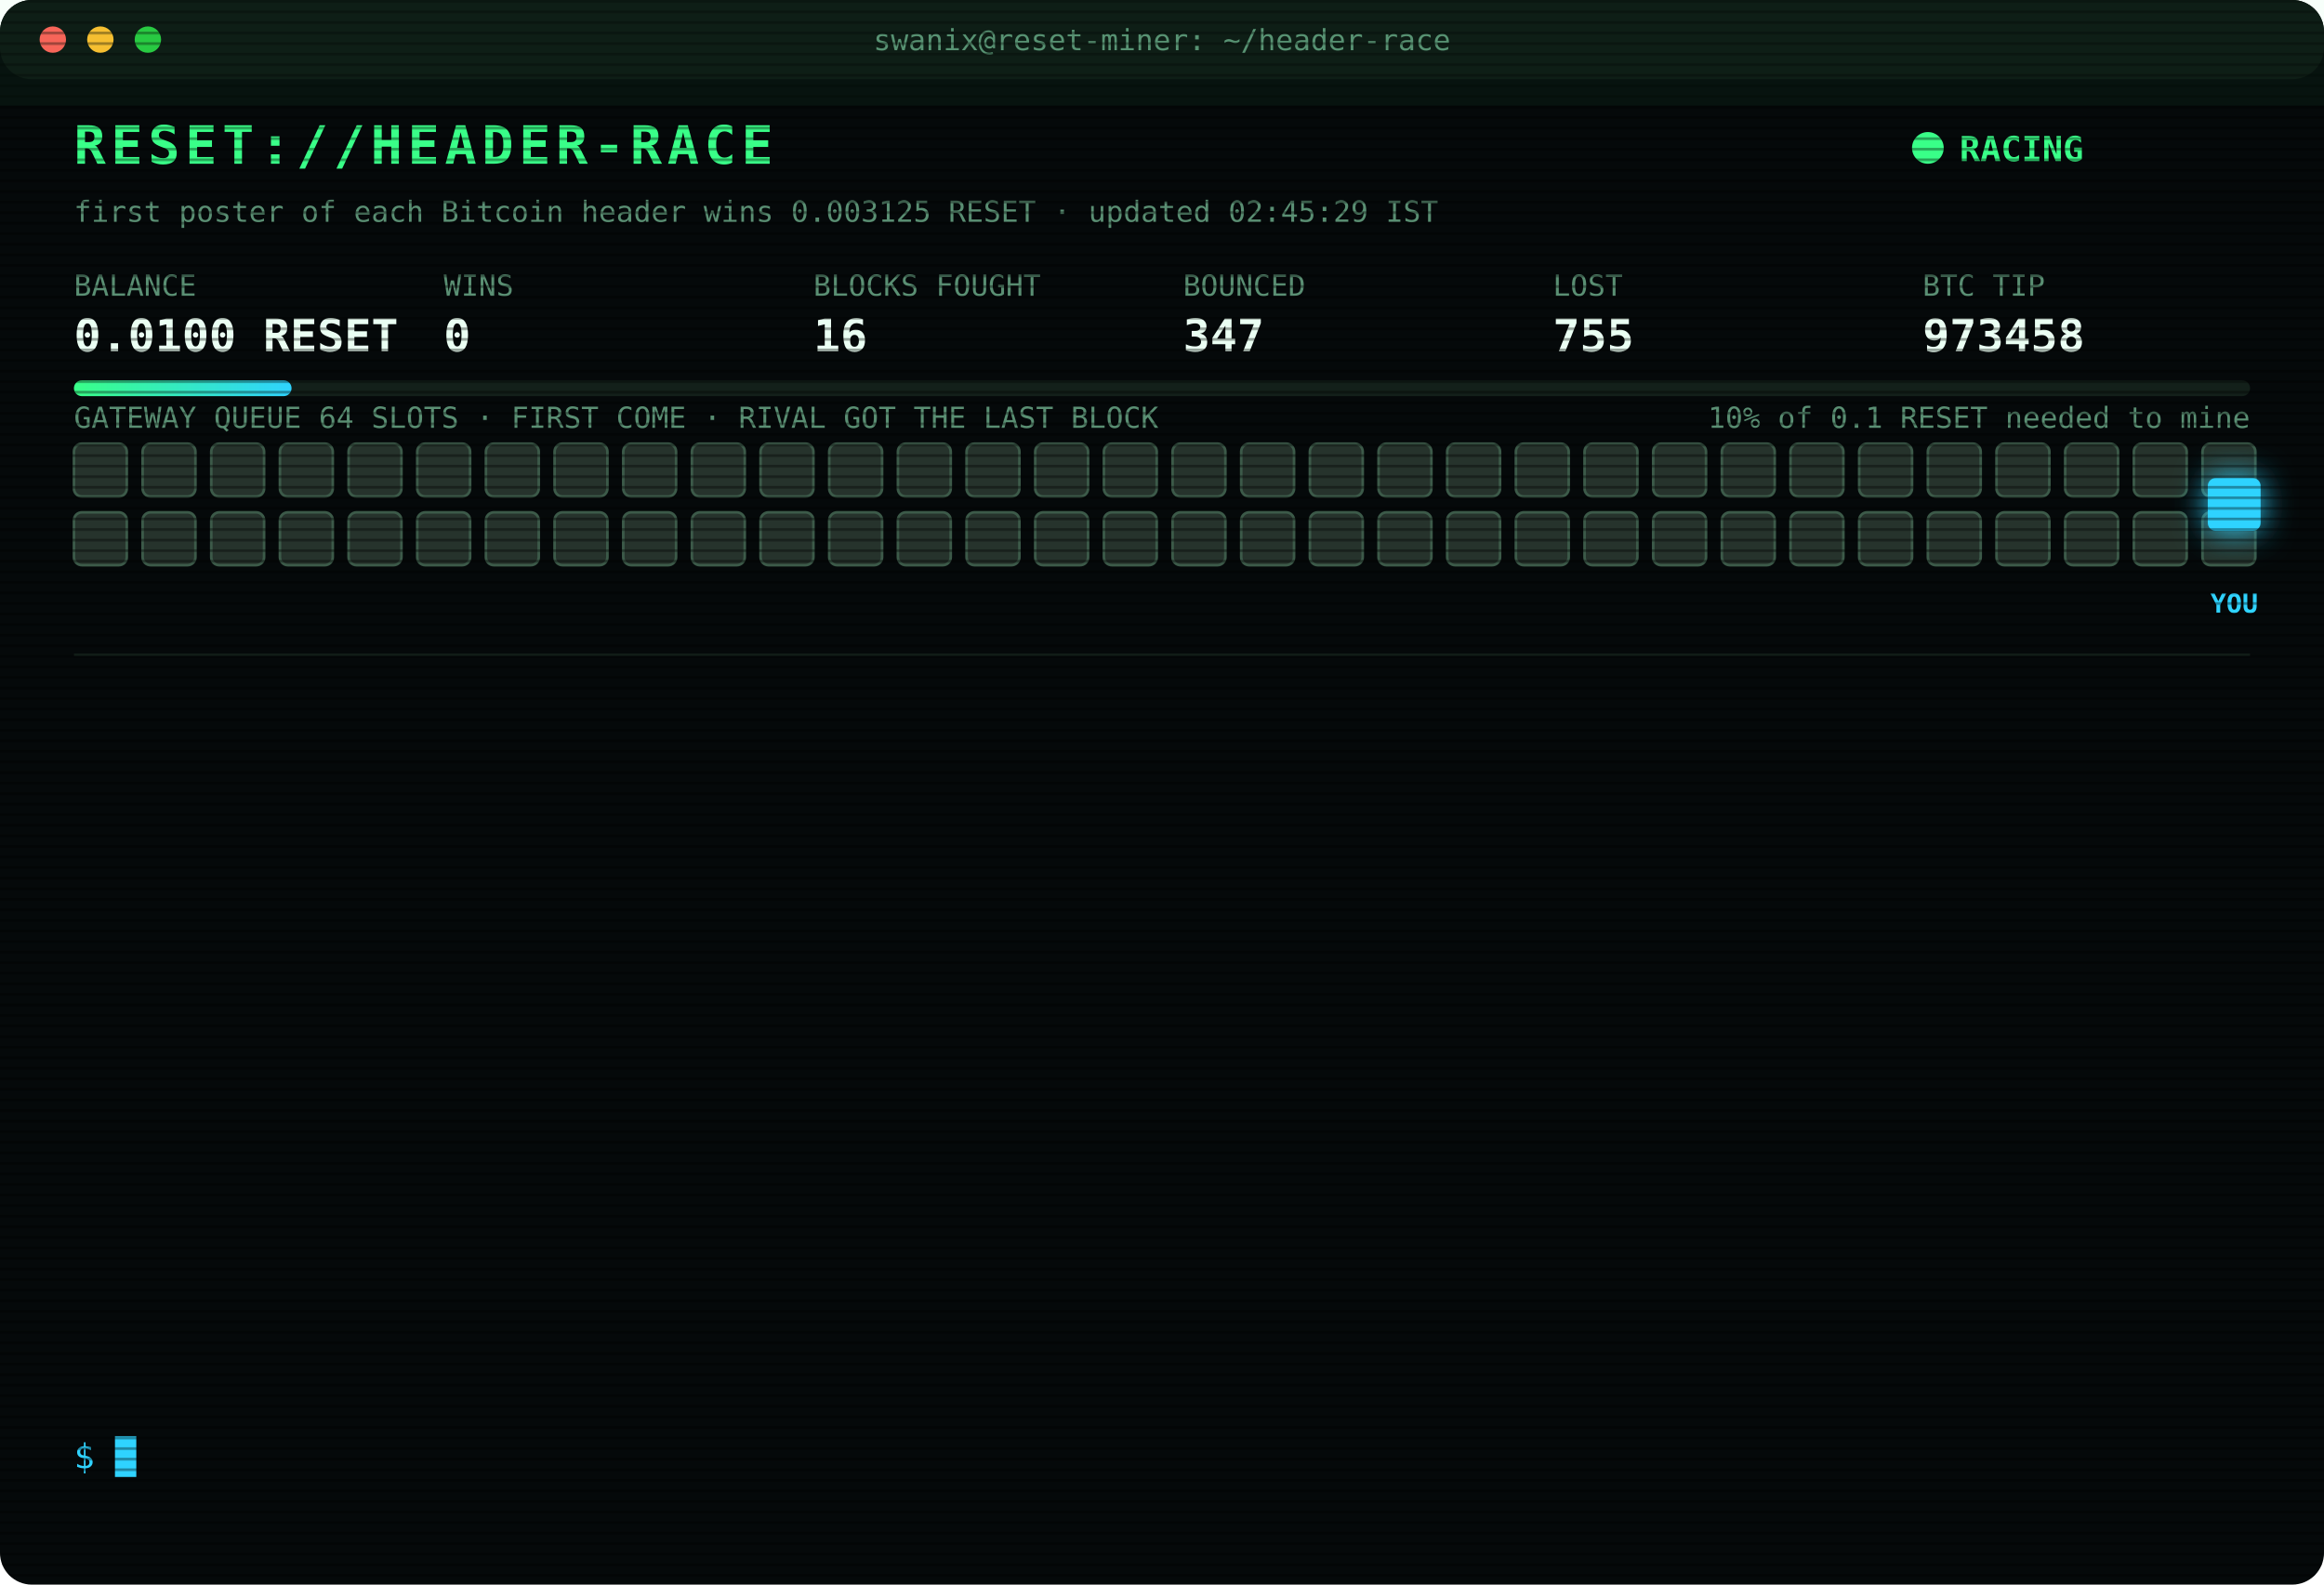
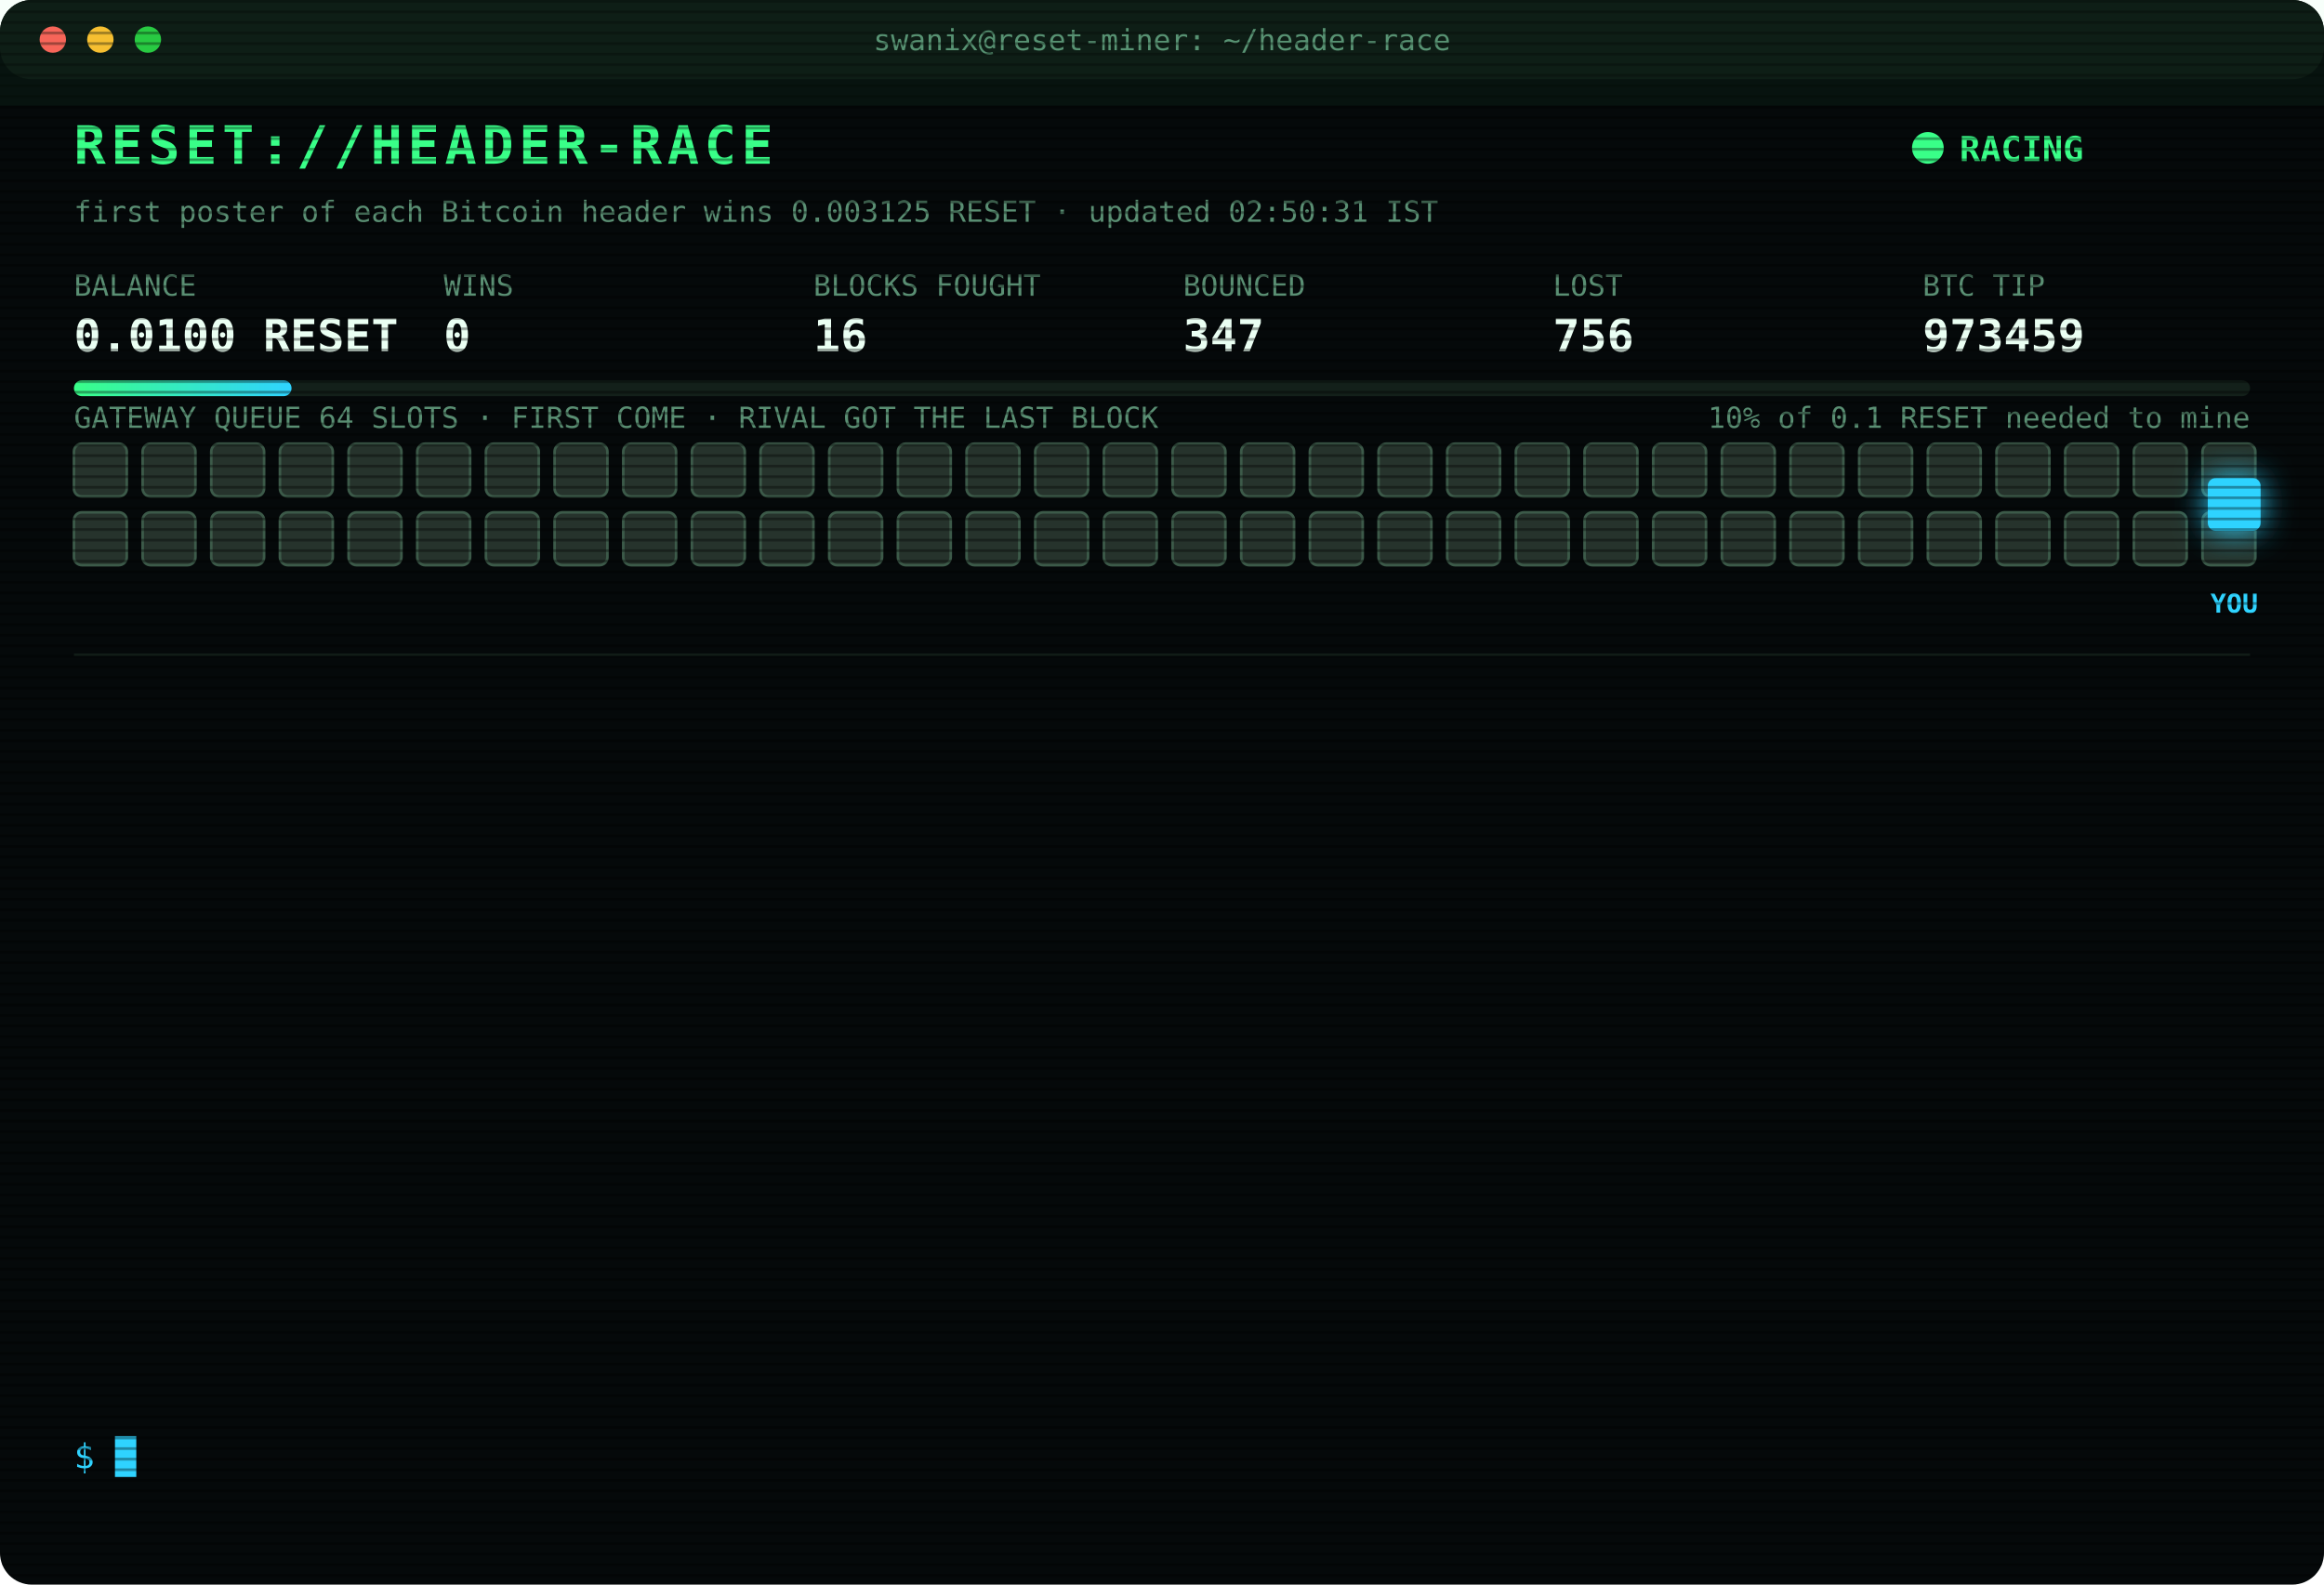
<svg xmlns="http://www.w3.org/2000/svg" width="880" height="600" viewBox="0 0 880 600" font-family="ui-monospace,SFMono-Regular,Menlo,Consolas,monospace">
  <style>
text{font-size:13px;fill:#7CFFB2}
.title{font-size:20px;font-weight:700;fill:#39FF88;letter-spacing:2px;animation:glitch 3s infinite steps(1)}
.sub{fill:#2fd3ff}.k{fill:#5a8f73;font-size:11px}.v{font-size:17px;font-weight:700;fill:#eafff3}
.ts{fill:#3f6b56}.boot{fill:#2fd3ff}.dim{fill:#5a8f73}.bad{fill:#ff4d6d}.warn{fill:#ffd23f}.mag{fill:#ff5cf0}.win{fill:#39FF88;font-weight:700}
.tag{font-size:10px;fill:#2fd3ff;font-weight:700}
.rival{fill:#26332c;stroke:#3c5a49;animation:jam 1.2s infinite alternate}
.idle{fill:#141c18;stroke:#22302a;animation:breathe 4s infinite}
.me{fill:#2fd3ff;filter:drop-shadow(0 0 6px #2fd3ff)}
.hover{animation:nudge 1.1s infinite ease-in-out}.bounce{animation:kick 1.4s infinite}
.ln{opacity:0;animation:in .4s forwards}
.cur{animation:blink 1s infinite steps(1)}
.scan{animation:scan 6s infinite linear}
.led{animation:blink 1.4s infinite}
@keyframes in{from{opacity:0;transform:translateX(-6px)}to{opacity:1;transform:none}}
@keyframes blink{50%{opacity:0}}
@keyframes jam{to{fill:#33463b}}
@keyframes breathe{50%{opacity:.4}}
@keyframes nudge{50%{transform:translateX(-10px)}}
@keyframes kick{0%,100%{transform:none}30%{transform:translateX(-14px)}55%{transform:translateX(10px) translateY(-6px)}}
@keyframes glitch{0%,92%{transform:none}93%{transform:translateX(2px);fill:#ff4d6d}95%{transform:translateX(-2px);fill:#2fd3ff}97%{transform:none}}
@keyframes scan{from{transform:translateY(-40px)}to{transform:translateY(600px)}}
</style>
  <defs>
    <pattern id="sl" width="4" height="4" patternUnits="userSpaceOnUse">
      <rect width="4" height="1" fill="#000" opacity=".35" />
    </pattern>
    <linearGradient id="bar">
      <stop offset="0" stop-color="#39FF88" />
      <stop offset="1" stop-color="#2fd3ff" />
    </linearGradient>
  </defs>
  <rect width="880" height="600" rx="12" fill="#05090a" />
  <rect width="880" height="30" rx="12" fill="#0d1512" />
  <circle cx="20" cy="15" r="5" fill="#ff5f57" />
  <circle cx="38" cy="15" r="5" fill="#febc2e" />
  <circle cx="56" cy="15" r="5" fill="#28c840" />
  <text x="440" y="19" text-anchor="middle" class="k">swanix@reset-miner: ~/header-race</text>
  <text x="28" y="62" class="title">RESET://HEADER-RACE</text>
  <circle class="led" cx="730" cy="56" r="6" fill="#39FF88" />
  <text x="742" y="61" class="win">RACING</text>
-   <text x="28" y="84" class="k">first poster of each Bitcoin header wins 0.003125 RESET · updated 02:45:29 IST</text>
+   <text x="28" y="84" class="k">first poster of each Bitcoin header wins 0.003125 RESET · updated 02:50:31 IST</text>
  <text x="28" y="112" class="k">BALANCE</text>
  <text x="28" y="133" class="v">0.0100 RESET</text>
  <text x="168" y="112" class="k">WINS</text>
  <text x="168" y="133" class="v">0</text>
  <text x="308" y="112" class="k">BLOCKS FOUGHT</text>
  <text x="308" y="133" class="v">16</text>
  <text x="448" y="112" class="k">BOUNCED</text>
  <text x="448" y="133" class="v">347</text>
  <text x="588" y="112" class="k">LOST</text>
-   <text x="588" y="133" class="v">755</text>
+   <text x="588" y="133" class="v">756</text>
  <text x="728" y="112" class="k">BTC TIP</text>
-   <text x="728" y="133" class="v">973458</text>
+   <text x="728" y="133" class="v">973459</text>
  <rect x="28" y="144" width="824" height="6" rx="3" fill="#13201a" />
  <rect x="28" y="144" width="82.4" height="6" rx="3" fill="url(#bar)" />
  <text x="852" y="162" text-anchor="end" class="k">10% of 0.1 RESET needed to mine</text>
  <text x="28" y="162" class="k">GATEWAY QUEUE 64 SLOTS · FIRST COME · RIVAL GOT THE LAST BLOCK</text>
  <rect class="rival" x="28" y="168" width="20" height="20" rx="3" style="animation-delay:0.00s" />
  <rect class="rival" x="54" y="168" width="20" height="20" rx="3" style="animation-delay:0.05s" />
  <rect class="rival" x="80" y="168" width="20" height="20" rx="3" style="animation-delay:0.10s" />
  <rect class="rival" x="106" y="168" width="20" height="20" rx="3" style="animation-delay:0.15s" />
  <rect class="rival" x="132" y="168" width="20" height="20" rx="3" style="animation-delay:0.20s" />
  <rect class="rival" x="158" y="168" width="20" height="20" rx="3" style="animation-delay:0.25s" />
  <rect class="rival" x="184" y="168" width="20" height="20" rx="3" style="animation-delay:0.30s" />
  <rect class="rival" x="210" y="168" width="20" height="20" rx="3" style="animation-delay:0.35s" />
  <rect class="rival" x="236" y="168" width="20" height="20" rx="3" style="animation-delay:0.40s" />
  <rect class="rival" x="262" y="168" width="20" height="20" rx="3" style="animation-delay:0.45s" />
  <rect class="rival" x="288" y="168" width="20" height="20" rx="3" style="animation-delay:0.50s" />
  <rect class="rival" x="314" y="168" width="20" height="20" rx="3" style="animation-delay:0.55s" />
  <rect class="rival" x="340" y="168" width="20" height="20" rx="3" style="animation-delay:0.60s" />
  <rect class="rival" x="366" y="168" width="20" height="20" rx="3" style="animation-delay:0.65s" />
  <rect class="rival" x="392" y="168" width="20" height="20" rx="3" style="animation-delay:0.70s" />
  <rect class="rival" x="418" y="168" width="20" height="20" rx="3" style="animation-delay:0.75s" />
  <rect class="rival" x="444" y="168" width="20" height="20" rx="3" style="animation-delay:0.80s" />
  <rect class="rival" x="470" y="168" width="20" height="20" rx="3" style="animation-delay:0.85s" />
  <rect class="rival" x="496" y="168" width="20" height="20" rx="3" style="animation-delay:0.90s" />
  <rect class="rival" x="522" y="168" width="20" height="20" rx="3" style="animation-delay:0.95s" />
  <rect class="rival" x="548" y="168" width="20" height="20" rx="3" style="animation-delay:1.00s" />
  <rect class="rival" x="574" y="168" width="20" height="20" rx="3" style="animation-delay:1.05s" />
  <rect class="rival" x="600" y="168" width="20" height="20" rx="3" style="animation-delay:1.10s" />
  <rect class="rival" x="626" y="168" width="20" height="20" rx="3" style="animation-delay:1.15s" />
  <rect class="rival" x="652" y="168" width="20" height="20" rx="3" style="animation-delay:1.20s" />
  <rect class="rival" x="678" y="168" width="20" height="20" rx="3" style="animation-delay:1.25s" />
  <rect class="rival" x="704" y="168" width="20" height="20" rx="3" style="animation-delay:1.30s" />
  <rect class="rival" x="730" y="168" width="20" height="20" rx="3" style="animation-delay:1.35s" />
  <rect class="rival" x="756" y="168" width="20" height="20" rx="3" style="animation-delay:1.40s" />
  <rect class="rival" x="782" y="168" width="20" height="20" rx="3" style="animation-delay:1.45s" />
  <rect class="rival" x="808" y="168" width="20" height="20" rx="3" style="animation-delay:1.50s" />
  <rect class="rival" x="834" y="168" width="20" height="20" rx="3" style="animation-delay:1.55s" />
  <rect class="rival" x="28" y="194" width="20" height="20" rx="3" style="animation-delay:1.60s" />
  <rect class="rival" x="54" y="194" width="20" height="20" rx="3" style="animation-delay:1.65s" />
  <rect class="rival" x="80" y="194" width="20" height="20" rx="3" style="animation-delay:1.70s" />
  <rect class="rival" x="106" y="194" width="20" height="20" rx="3" style="animation-delay:1.75s" />
  <rect class="rival" x="132" y="194" width="20" height="20" rx="3" style="animation-delay:1.80s" />
  <rect class="rival" x="158" y="194" width="20" height="20" rx="3" style="animation-delay:1.85s" />
  <rect class="rival" x="184" y="194" width="20" height="20" rx="3" style="animation-delay:1.90s" />
  <rect class="rival" x="210" y="194" width="20" height="20" rx="3" style="animation-delay:1.95s" />
  <rect class="rival" x="236" y="194" width="20" height="20" rx="3" style="animation-delay:2.00s" />
  <rect class="rival" x="262" y="194" width="20" height="20" rx="3" style="animation-delay:2.05s" />
  <rect class="rival" x="288" y="194" width="20" height="20" rx="3" style="animation-delay:2.10s" />
  <rect class="rival" x="314" y="194" width="20" height="20" rx="3" style="animation-delay:2.15s" />
  <rect class="rival" x="340" y="194" width="20" height="20" rx="3" style="animation-delay:2.20s" />
  <rect class="rival" x="366" y="194" width="20" height="20" rx="3" style="animation-delay:2.25s" />
  <rect class="rival" x="392" y="194" width="20" height="20" rx="3" style="animation-delay:2.30s" />
  <rect class="rival" x="418" y="194" width="20" height="20" rx="3" style="animation-delay:2.35s" />
  <rect class="rival" x="444" y="194" width="20" height="20" rx="3" style="animation-delay:2.40s" />
  <rect class="rival" x="470" y="194" width="20" height="20" rx="3" style="animation-delay:2.45s" />
  <rect class="rival" x="496" y="194" width="20" height="20" rx="3" style="animation-delay:2.50s" />
  <rect class="rival" x="522" y="194" width="20" height="20" rx="3" style="animation-delay:2.55s" />
  <rect class="rival" x="548" y="194" width="20" height="20" rx="3" style="animation-delay:2.60s" />
  <rect class="rival" x="574" y="194" width="20" height="20" rx="3" style="animation-delay:2.65s" />
  <rect class="rival" x="600" y="194" width="20" height="20" rx="3" style="animation-delay:2.70s" />
  <rect class="rival" x="626" y="194" width="20" height="20" rx="3" style="animation-delay:2.75s" />
  <rect class="rival" x="652" y="194" width="20" height="20" rx="3" style="animation-delay:2.80s" />
  <rect class="rival" x="678" y="194" width="20" height="20" rx="3" style="animation-delay:2.85s" />
  <rect class="rival" x="704" y="194" width="20" height="20" rx="3" style="animation-delay:2.90s" />
  <rect class="rival" x="730" y="194" width="20" height="20" rx="3" style="animation-delay:2.95s" />
  <rect class="rival" x="756" y="194" width="20" height="20" rx="3" style="animation-delay:3.00s" />
  <rect class="rival" x="782" y="194" width="20" height="20" rx="3" style="animation-delay:3.05s" />
  <rect class="rival" x="808" y="194" width="20" height="20" rx="3" style="animation-delay:3.10s" />
  <rect class="rival" x="834" y="194" width="20" height="20" rx="3" style="animation-delay:3.15s" />
  <g class="hover">
    <rect class="me" x="836" y="181" width="20" height="20" rx="3" />
    <text class="tag" x="846" y="232" text-anchor="middle">YOU</text>
  </g>
  <line x1="28" x2="852" y1="248" y2="248" stroke="#13201a" />
  <g class="ln" style="animation-delay:0.40s">
-     <text x="28" y="270" class="ts">01:40:29</text>
-     <text x="104" y="270" class="bad">[LOST] #973448 taken by a rival miner</text>
+     <text x="28" y="270" class="ts">02:21:54</text>
+     <text x="104" y="270" class="bad">[LOST] #973452 taken by a rival miner</text>
  </g>
  <g class="ln" style="animation-delay:0.65s">
-     <text x="28" y="292" class="ts">01:55:29</text>
-     <text x="104" y="292" class="bad">[LOST] #973449 taken by a rival miner</text>
+     <text x="28" y="292" class="ts">02:26:41</text>
+     <text x="104" y="292" class="bad">[LOST] #973453 taken by a rival miner</text>
  </g>
  <g class="ln" style="animation-delay:0.90s">
-     <text x="28" y="314" class="ts">02:10:48</text>
-     <text x="104" y="314" class="dim">[STINT END] calls 806 · wins 0</text>
+     <text x="28" y="314" class="ts">02:32:11</text>
+     <text x="104" y="314" class="bad">[LOST] #973454 taken by a rival miner</text>
  </g>
  <g class="ln" style="animation-delay:1.15s">
-     <text x="28" y="336" class="ts">02:15:29</text>
-     <text x="104" y="336" class="boot">[BOOT] racer v3 online · 3 feeds · stint 340m</text>
+     <text x="28" y="336" class="ts">02:32:18</text>
+     <text x="104" y="336" class="bad">[LOST] #973455 taken by a rival miner</text>
  </g>
  <g class="ln" style="animation-delay:1.40s">
-     <text x="28" y="358" class="ts">02:17:35</text>
-     <text x="104" y="358" class="bad">[LOST] #973450 taken by a rival miner</text>
+     <text x="28" y="358" class="ts">02:36:14</text>
+     <text x="104" y="358" class="bad">[LOST] #973456 taken by a rival miner</text>
  </g>
  <g class="ln" style="animation-delay:1.65s">
-     <text x="28" y="380" class="ts">02:20:03</text>
-     <text x="104" y="380" class="bad">[LOST] #973451 taken by a rival miner</text>
+     <text x="28" y="380" class="ts">02:41:41</text>
+     <text x="104" y="380" class="bad">[LOST] #973457 taken by a rival miner</text>
  </g>
  <g class="ln" style="animation-delay:1.90s">
-     <text x="28" y="402" class="ts">02:21:54</text>
-     <text x="104" y="402" class="bad">[LOST] #973452 taken by a rival miner</text>
+     <text x="28" y="402" class="ts">02:44:30</text>
+     <text x="104" y="402" class="bad">[LOST] #973458 taken by a rival miner</text>
  </g>
  <g class="ln" style="animation-delay:2.15s">
-     <text x="28" y="424" class="ts">02:26:41</text>
-     <text x="104" y="424" class="bad">[LOST] #973453 taken by a rival miner</text>
+     <text x="28" y="424" class="ts">02:50:22</text>
+     <text x="104" y="424" class="bad">[GATEWAY DOWN] no response · 1102ms</text>
  </g>
  <g class="ln" style="animation-delay:2.40s">
-     <text x="28" y="446" class="ts">02:32:11</text>
-     <text x="104" y="446" class="bad">[LOST] #973454 taken by a rival miner</text>
+     <text x="28" y="446" class="ts">02:50:23</text>
+     <text x="104" y="446" class="bad">[GATEWAY DOWN] no response · 767ms</text>
  </g>
  <g class="ln" style="animation-delay:2.65s">
-     <text x="28" y="468" class="ts">02:32:18</text>
-     <text x="104" y="468" class="bad">[LOST] #973455 taken by a rival miner</text>
+     <text x="28" y="468" class="ts">02:50:24</text>
+     <text x="104" y="468" class="bad">[GATEWAY DOWN] no response · 746ms</text>
  </g>
  <g class="ln" style="animation-delay:2.90s">
-     <text x="28" y="490" class="ts">02:36:14</text>
-     <text x="104" y="490" class="bad">[LOST] #973456 taken by a rival miner</text>
+     <text x="28" y="490" class="ts">02:50:25</text>
+     <text x="104" y="490" class="bad">[GATEWAY DOWN] no response · 885ms</text>
  </g>
  <g class="ln" style="animation-delay:3.15s">
-     <text x="28" y="512" class="ts">02:41:41</text>
-     <text x="104" y="512" class="bad">[LOST] #973457 taken by a rival miner</text>
+     <text x="28" y="512" class="ts">02:50:26</text>
+     <text x="104" y="512" class="bad">[GATEWAY DOWN] no response · 539ms</text>
  </g>
  <g class="ln" style="animation-delay:3.40s">
-     <text x="28" y="534" class="ts">02:44:30</text>
-     <text x="104" y="534" class="bad">[LOST] #973458 taken by a rival miner</text>
+     <text x="28" y="534" class="ts">02:50:31</text>
+     <text x="104" y="534" class="bad">[LOST] #973459 taken by a rival miner</text>
  </g>
  <text x="28" y="556" class="sub">$ <tspan class="cur">█</tspan>
  </text>
  <rect width="880" height="600" rx="12" fill="url(#sl)" pointer-events="none" />
  <rect class="scan" width="880" height="40" fill="#39FF88" opacity=".04" />
</svg>
